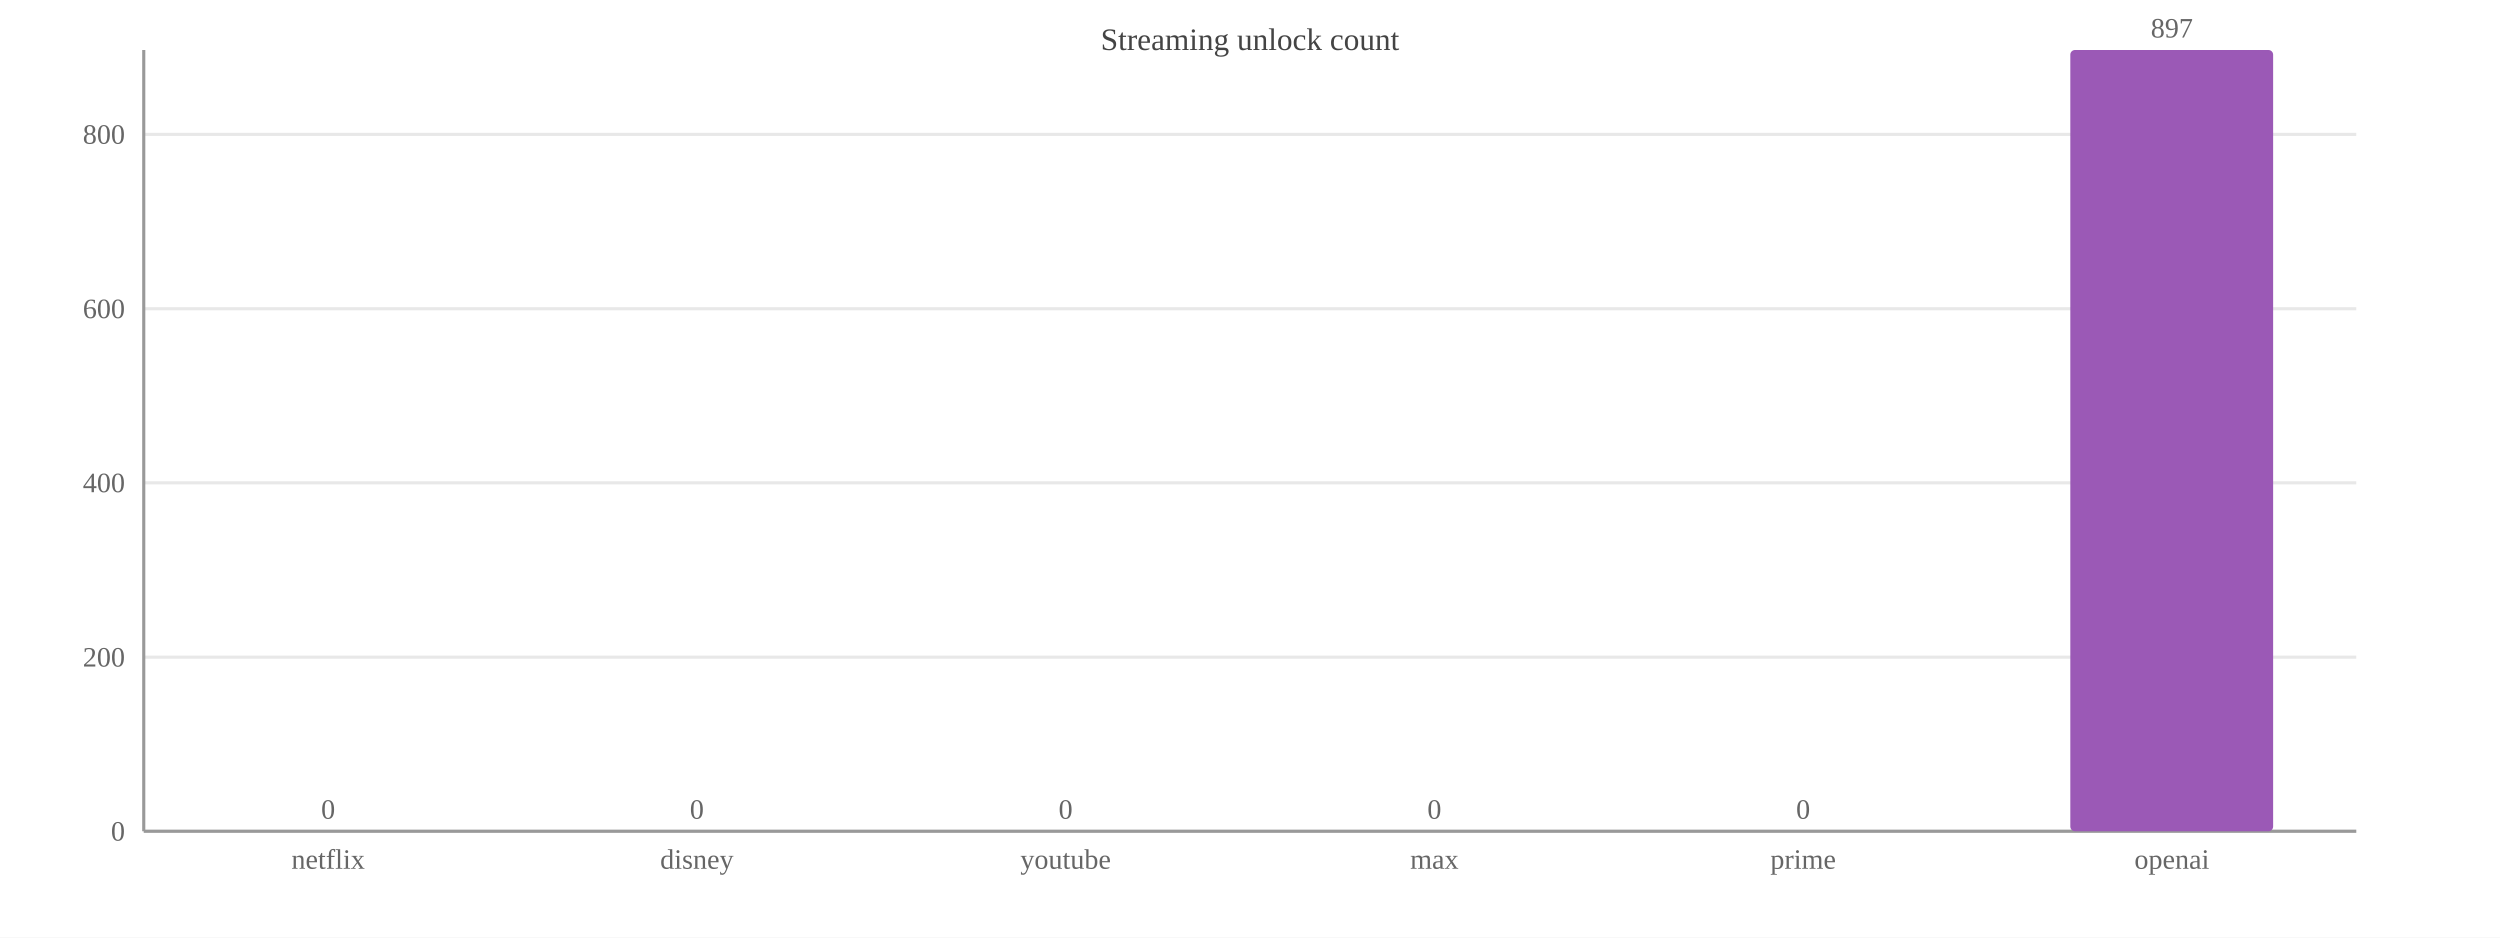
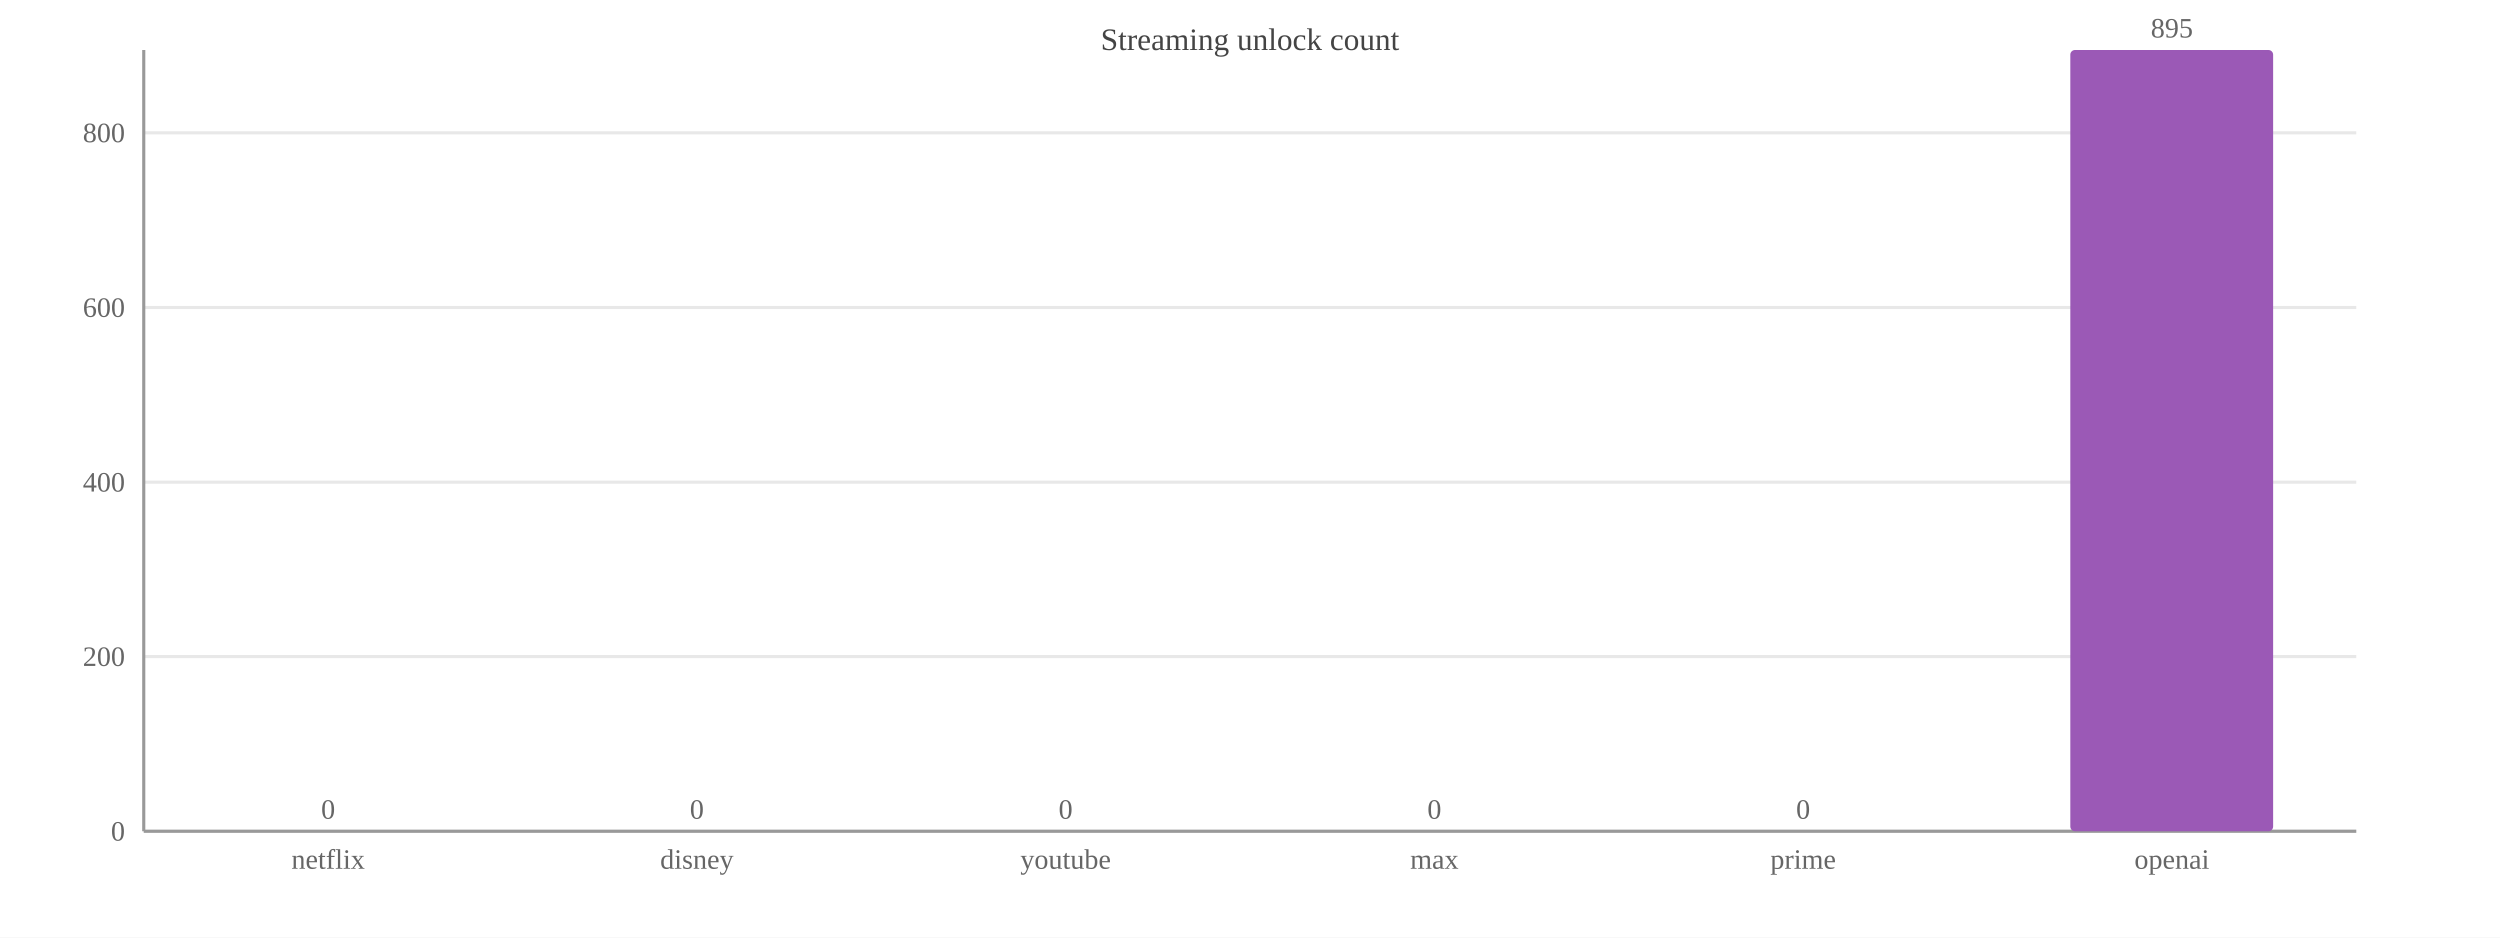
<svg xmlns="http://www.w3.org/2000/svg" width="800" height="300" viewBox="0 0 800 300">
  <rect width="800" height="300" fill="#ffffff" />
  <text x="400.0" y="16" font-size="10" text-anchor="middle" fill="#444">Streaming unlock count</text>
  <line x1="46" y1="266.0" x2="754" y2="266.0" stroke="#e8e8e8" />
  <text x="40" y="269.0" font-size="9" text-anchor="end" fill="#666">0</text>
-   <line x1="46" y1="210.3" x2="754" y2="210.3" stroke="#e8e8e8" />
-   <text x="40" y="213.3" font-size="9" text-anchor="end" fill="#666">200</text>
-   <line x1="46" y1="154.5" x2="754" y2="154.5" stroke="#e8e8e8" />
-   <text x="40" y="157.5" font-size="9" text-anchor="end" fill="#666">400</text>
-   <line x1="46" y1="98.8" x2="754" y2="98.8" stroke="#e8e8e8" />
-   <text x="40" y="101.8" font-size="9" text-anchor="end" fill="#666">600</text>
-   <line x1="46" y1="43.0" x2="754" y2="43.0" stroke="#e8e8e8" />
-   <text x="40" y="46.0" font-size="9" text-anchor="end" fill="#666">800</text>
+   <line x1="46" y1="210.1" x2="754" y2="210.1" stroke="#e8e8e8" />
+   <text x="40" y="213.1" font-size="9" text-anchor="end" fill="#666">200</text>
+   <line x1="46" y1="154.3" x2="754" y2="154.3" stroke="#e8e8e8" />
+   <text x="40" y="157.3" font-size="9" text-anchor="end" fill="#666">400</text>
+   <line x1="46" y1="98.4" x2="754" y2="98.4" stroke="#e8e8e8" />
+   <text x="40" y="101.4" font-size="9" text-anchor="end" fill="#666">600</text>
+   <line x1="46" y1="42.5" x2="754" y2="42.5" stroke="#e8e8e8" />
+   <text x="40" y="45.5" font-size="9" text-anchor="end" fill="#666">800</text>
  <line x1="46" y1="16" x2="46" y2="266" stroke="#999" />
  <line x1="46" y1="266" x2="754" y2="266" stroke="#999" />
  <rect x="72.5" y="266.0" width="64.9" height="0.0" fill="#9b59b6" rx="1.5" />
  <text x="105.0" y="262.0" font-size="9" text-anchor="middle" fill="#666">0</text>
  <text x="105.0" y="278" font-size="9" text-anchor="middle" fill="#666">netflix</text>
  <rect x="190.6" y="266.0" width="64.9" height="0.0" fill="#9b59b6" rx="1.5" />
  <text x="223.0" y="262.0" font-size="9" text-anchor="middle" fill="#666">0</text>
  <text x="223.0" y="278" font-size="9" text-anchor="middle" fill="#666">disney</text>
  <rect x="308.6" y="266.0" width="64.9" height="0.0" fill="#9b59b6" rx="1.5" />
  <text x="341.0" y="262.0" font-size="9" text-anchor="middle" fill="#666">0</text>
  <text x="341.0" y="278" font-size="9" text-anchor="middle" fill="#666">youtube</text>
  <rect x="426.6" y="266.0" width="64.9" height="0.0" fill="#9b59b6" rx="1.5" />
  <text x="459.0" y="262.0" font-size="9" text-anchor="middle" fill="#666">0</text>
  <text x="459.0" y="278" font-size="9" text-anchor="middle" fill="#666">max</text>
  <rect x="544.5" y="266.0" width="64.9" height="0.0" fill="#9b59b6" rx="1.5" />
  <text x="577.0" y="262.0" font-size="9" text-anchor="middle" fill="#666">0</text>
  <text x="577.0" y="278" font-size="9" text-anchor="middle" fill="#666">prime</text>
  <rect x="662.5" y="16.0" width="64.9" height="250.0" fill="#9b59b6" rx="1.5" />
-   <text x="695.0" y="12.0" font-size="9" text-anchor="middle" fill="#666">897</text>
+   <text x="695.0" y="12.0" font-size="9" text-anchor="middle" fill="#666">895</text>
  <text x="695.0" y="278" font-size="9" text-anchor="middle" fill="#666">openai</text>
</svg>
